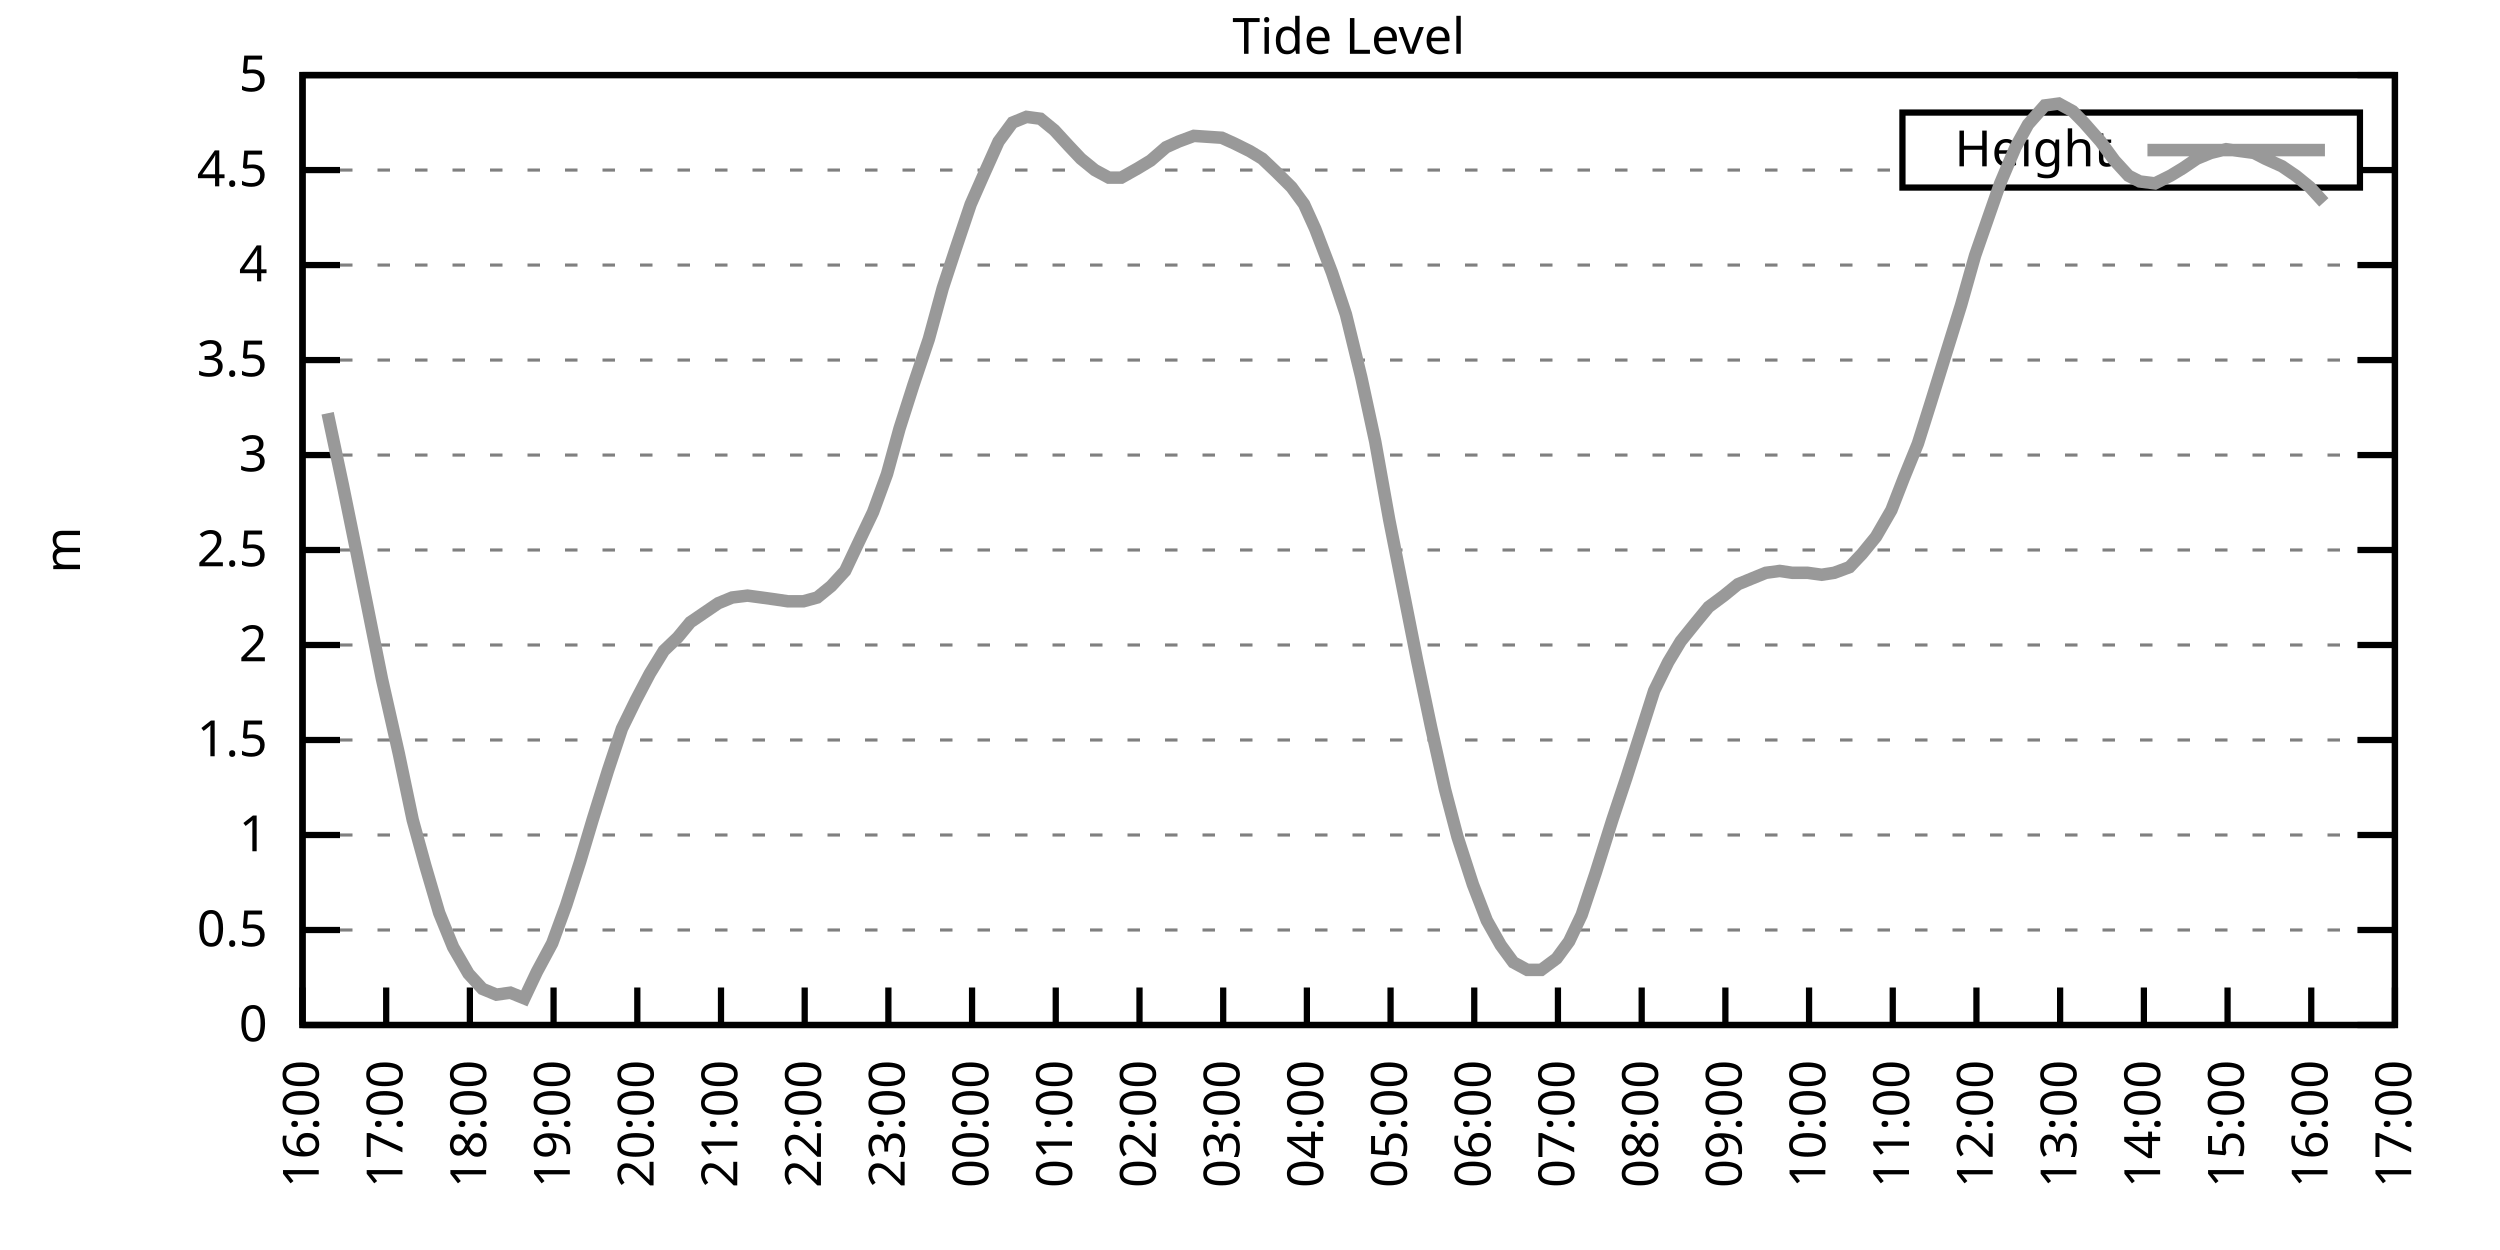
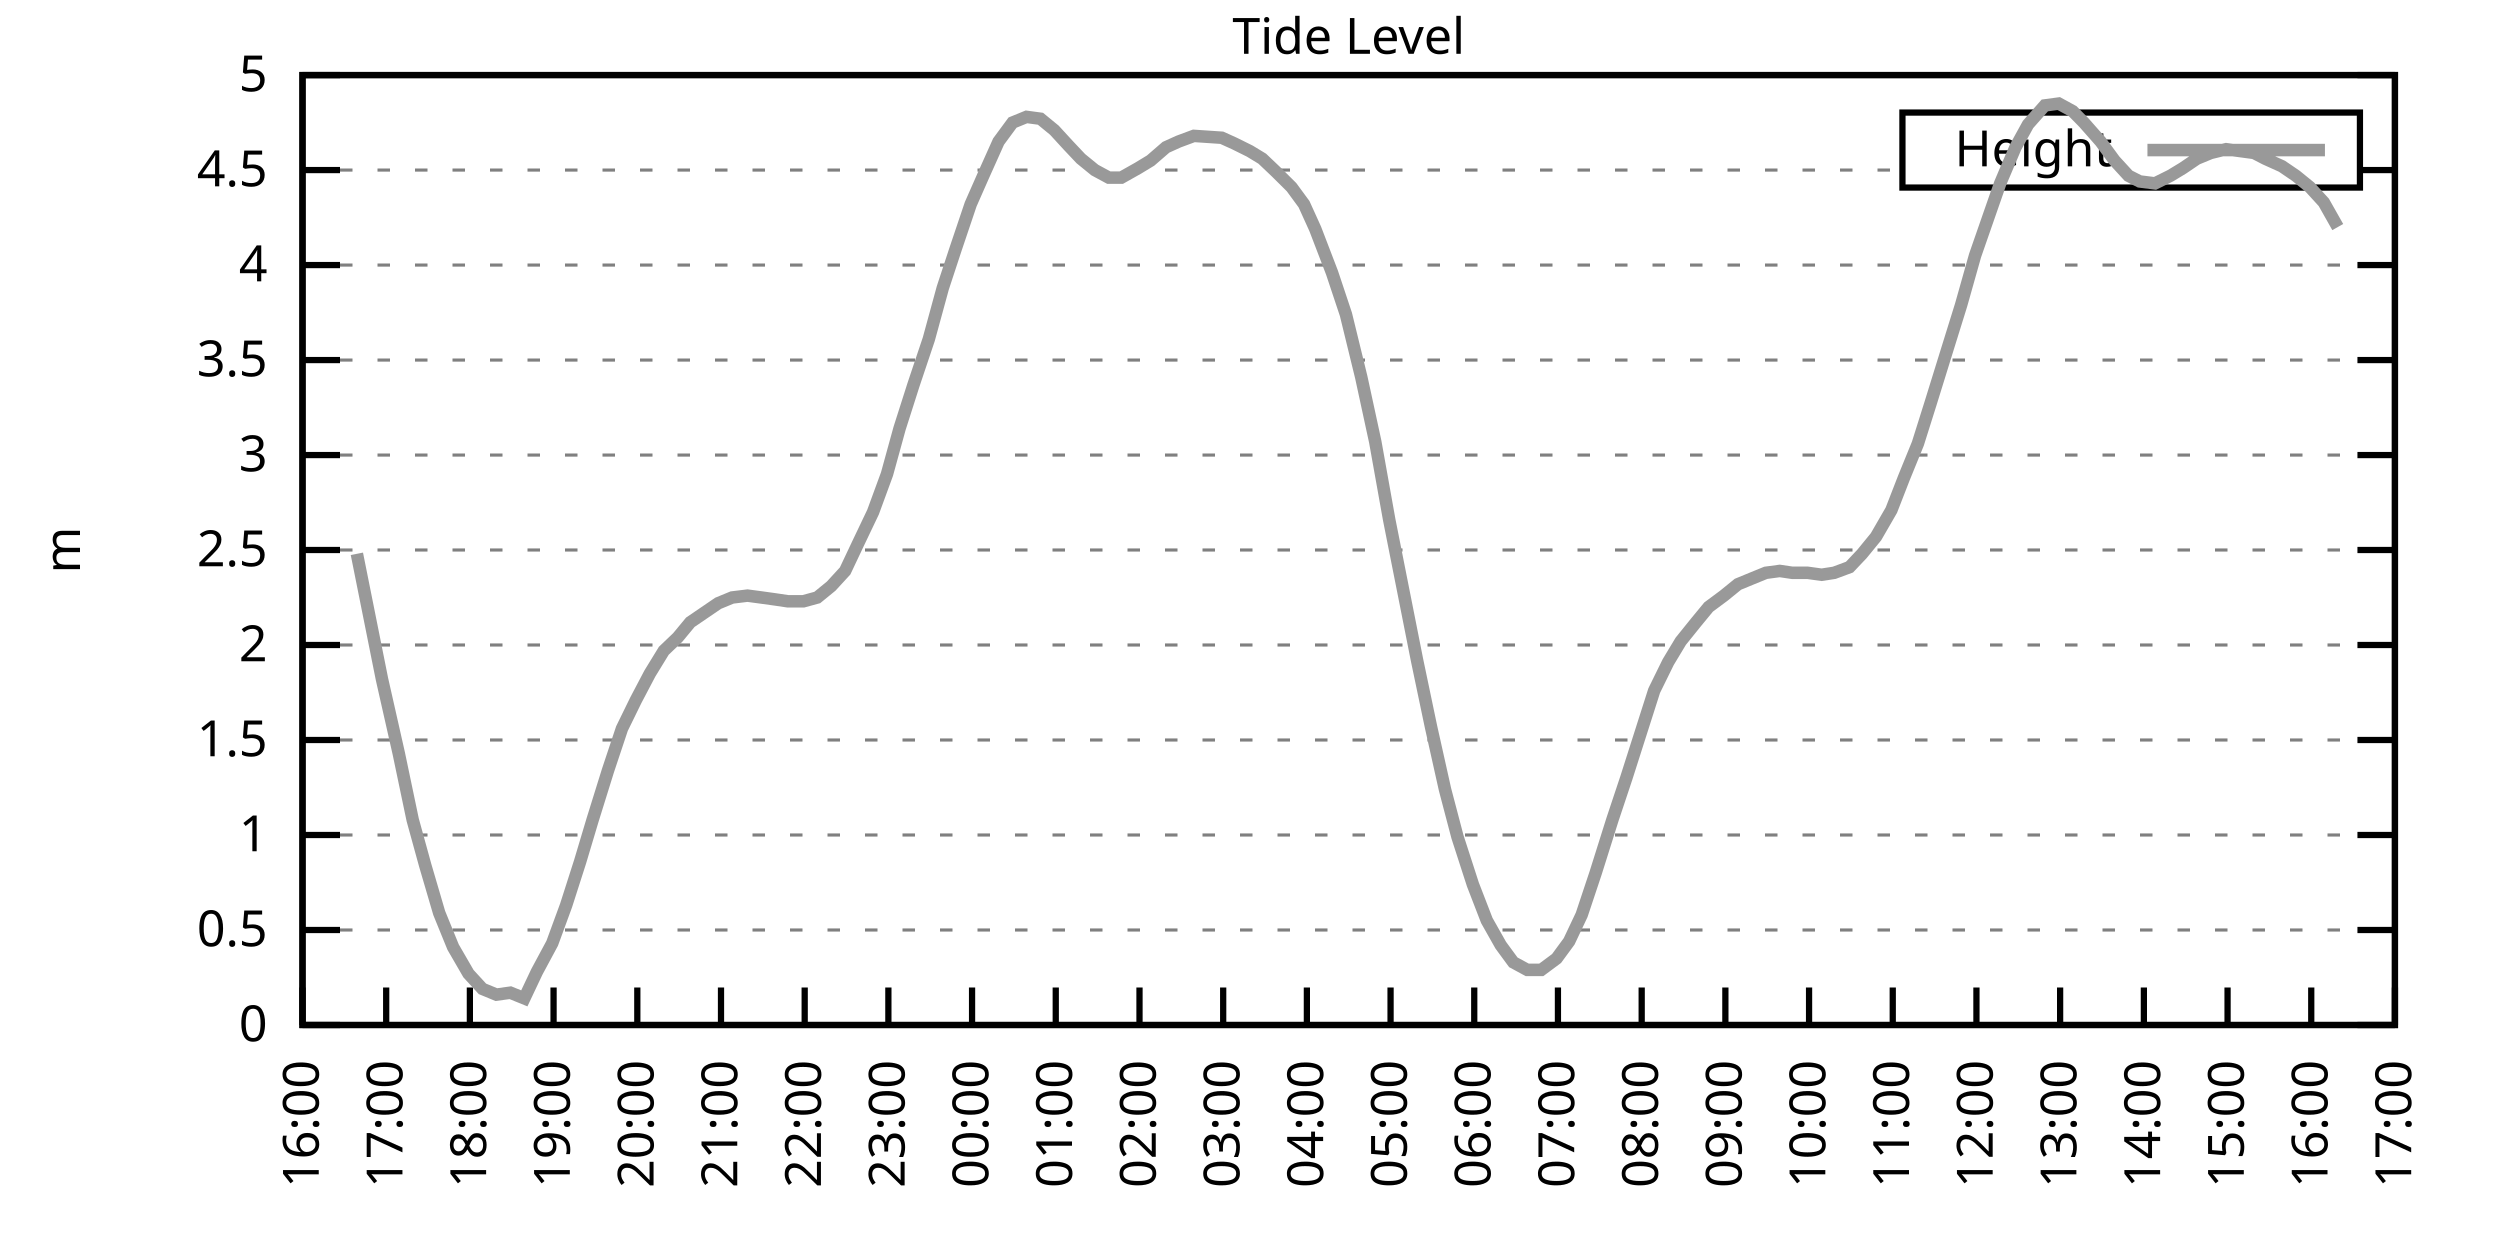
<svg xmlns="http://www.w3.org/2000/svg" xmlns:xlink="http://www.w3.org/1999/xlink" width="400" height="200" viewBox="0 0 400 200">
  <g id="gnuplot_canvas">
    <rect x="0" y="0" width="400" height="200" fill="none" />
    <defs>
      <circle id="gpDot" r="0.5" stroke-width="0.5" stroke="currentColor" />
      <path id="gpPt0" stroke-width="0.333" stroke="currentColor" d="M-1,0 h2 M0,-1 v2" />
      <path id="gpPt1" stroke-width="0.333" stroke="currentColor" d="M-1,-1 L1,1 M1,-1 L-1,1" />
      <path id="gpPt2" stroke-width="0.333" stroke="currentColor" d="M-1,0 L1,0 M0,-1 L0,1 M-1,-1 L1,1 M-1,1 L1,-1" />
      <rect id="gpPt3" stroke-width="0.333" stroke="currentColor" x="-1" y="-1" width="2" height="2" />
      <rect id="gpPt4" stroke-width="0.333" stroke="currentColor" fill="currentColor" x="-1" y="-1" width="2" height="2" />
      <circle id="gpPt5" stroke-width="0.333" stroke="currentColor" cx="0" cy="0" r="1" />
      <use xlink:href="#gpPt5" id="gpPt6" fill="currentColor" stroke="none" />
      <path id="gpPt7" stroke-width="0.333" stroke="currentColor" d="M0,-1.33 L-1.33,0.67 L1.33,0.67 z" />
      <use xlink:href="#gpPt7" id="gpPt8" fill="currentColor" stroke="none" />
      <use xlink:href="#gpPt7" id="gpPt9" stroke="currentColor" transform="rotate(180)" />
      <use xlink:href="#gpPt9" id="gpPt10" fill="currentColor" stroke="none" />
      <use xlink:href="#gpPt3" id="gpPt11" stroke="currentColor" transform="rotate(45)" />
      <use xlink:href="#gpPt11" id="gpPt12" fill="currentColor" stroke="none" />
      <path id="gpPt13" stroke-width="0.333" stroke="currentColor" d="M0,1.330 L1.265,0.411 L0.782,-1.067 L-0.782,-1.076 L-1.265,0.411 z" />
      <use xlink:href="#gpPt13" id="gpPt14" fill="currentColor" stroke="none" />
      <filter id="textbox" filterUnits="objectBoundingBox" x="0" y="0" height="1" width="1">
        <feFlood flood-color="white" flood-opacity="1" result="bgnd" />
        <feComposite in="SourceGraphic" in2="bgnd" operator="atop" />
      </filter>
      <filter id="greybox" filterUnits="objectBoundingBox" x="0" y="0" height="1" width="1">
        <feFlood flood-color="lightgrey" flood-opacity="1" result="grey" />
        <feComposite in="SourceGraphic" in2="grey" operator="atop" />
      </filter>
    </defs>
    <g fill="none" color="white" stroke="currentColor" stroke-width="1.00" stroke-linecap="butt" stroke-linejoin="miter">
</g>
    <g fill="none" color="black" stroke="currentColor" stroke-width="1.00" stroke-linecap="butt" stroke-linejoin="miter">
      <g stroke="none" shape-rendering="crispEdges">
        <polygon fill="rgb(255, 255, 255)" points="48.40,164.00 383.18,164.00 383.18,12.02 48.40,12.02 " />
      </g>
    </g>
    <g fill="none" color="black" stroke="currentColor" stroke-width="1.00" stroke-linecap="butt" stroke-linejoin="miter">
</g>
    <g fill="none" color="black" stroke="black" stroke-width="0.50" stroke-linecap="butt" stroke-linejoin="miter">
</g>
    <g fill="none" color="gray" stroke="currentColor" stroke-width="0.50" stroke-linecap="butt" stroke-linejoin="miter">
      <path stroke="gray" stroke-dasharray="2,4" class="gridline" d="M48.40,164.00 L383.19,164.00  " />
    </g>
    <g fill="none" color="gray" stroke="gray" stroke-width="1.00" stroke-linecap="butt" stroke-linejoin="miter">
</g>
    <g fill="none" color="black" stroke="currentColor" stroke-width="1.00" stroke-linecap="butt" stroke-linejoin="miter">
      <path stroke="black" d="M48.40,164.00 L54.40,164.00 M383.19,164.00 L377.19,164.00  " />
      <g transform="translate(42.80,166.60)" stroke="none" fill="black" font-family="Sans" font-size="8.00" text-anchor="end">
        <text>
          <tspan font-family="Sans"> 0</tspan>
        </text>
      </g>
    </g>
    <g fill="none" color="black" stroke="currentColor" stroke-width="1.00" stroke-linecap="butt" stroke-linejoin="miter">
</g>
    <g fill="none" color="black" stroke="black" stroke-width="0.50" stroke-linecap="butt" stroke-linejoin="miter">
</g>
    <g fill="none" color="gray" stroke="currentColor" stroke-width="0.50" stroke-linecap="butt" stroke-linejoin="miter">
      <path stroke="gray" stroke-dasharray="2,4" class="gridline" d="M48.40,148.80 L383.19,148.80  " />
    </g>
    <g fill="none" color="gray" stroke="gray" stroke-width="1.00" stroke-linecap="butt" stroke-linejoin="miter">
</g>
    <g fill="none" color="black" stroke="currentColor" stroke-width="1.00" stroke-linecap="butt" stroke-linejoin="miter">
      <path stroke="black" d="M48.40,148.80 L54.40,148.80 M383.19,148.80 L377.19,148.80  " />
      <g transform="translate(42.80,151.40)" stroke="none" fill="black" font-family="Sans" font-size="8.00" text-anchor="end">
        <text>
          <tspan font-family="Sans"> 0.5</tspan>
        </text>
      </g>
    </g>
    <g fill="none" color="black" stroke="currentColor" stroke-width="1.00" stroke-linecap="butt" stroke-linejoin="miter">
</g>
    <g fill="none" color="black" stroke="black" stroke-width="0.50" stroke-linecap="butt" stroke-linejoin="miter">
</g>
    <g fill="none" color="gray" stroke="currentColor" stroke-width="0.50" stroke-linecap="butt" stroke-linejoin="miter">
      <path stroke="gray" stroke-dasharray="2,4" class="gridline" d="M48.40,133.60 L383.19,133.60  " />
    </g>
    <g fill="none" color="gray" stroke="gray" stroke-width="1.00" stroke-linecap="butt" stroke-linejoin="miter">
</g>
    <g fill="none" color="black" stroke="currentColor" stroke-width="1.00" stroke-linecap="butt" stroke-linejoin="miter">
      <path stroke="black" d="M48.40,133.60 L54.40,133.60 M383.19,133.60 L377.19,133.60  " />
      <g transform="translate(42.80,136.20)" stroke="none" fill="black" font-family="Sans" font-size="8.00" text-anchor="end">
        <text>
          <tspan font-family="Sans"> 1</tspan>
        </text>
      </g>
    </g>
    <g fill="none" color="black" stroke="currentColor" stroke-width="1.00" stroke-linecap="butt" stroke-linejoin="miter">
</g>
    <g fill="none" color="black" stroke="black" stroke-width="0.50" stroke-linecap="butt" stroke-linejoin="miter">
</g>
    <g fill="none" color="gray" stroke="currentColor" stroke-width="0.50" stroke-linecap="butt" stroke-linejoin="miter">
      <path stroke="gray" stroke-dasharray="2,4" class="gridline" d="M48.40,118.40 L383.19,118.40  " />
    </g>
    <g fill="none" color="gray" stroke="gray" stroke-width="1.00" stroke-linecap="butt" stroke-linejoin="miter">
</g>
    <g fill="none" color="black" stroke="currentColor" stroke-width="1.00" stroke-linecap="butt" stroke-linejoin="miter">
      <path stroke="black" d="M48.40,118.40 L54.40,118.40 M383.19,118.40 L377.19,118.40  " />
      <g transform="translate(42.80,121.00)" stroke="none" fill="black" font-family="Sans" font-size="8.00" text-anchor="end">
        <text>
          <tspan font-family="Sans"> 1.5</tspan>
        </text>
      </g>
    </g>
    <g fill="none" color="black" stroke="currentColor" stroke-width="1.00" stroke-linecap="butt" stroke-linejoin="miter">
</g>
    <g fill="none" color="black" stroke="black" stroke-width="0.50" stroke-linecap="butt" stroke-linejoin="miter">
</g>
    <g fill="none" color="gray" stroke="currentColor" stroke-width="0.50" stroke-linecap="butt" stroke-linejoin="miter">
      <path stroke="gray" stroke-dasharray="2,4" class="gridline" d="M48.40,103.20 L383.19,103.20  " />
    </g>
    <g fill="none" color="gray" stroke="gray" stroke-width="1.00" stroke-linecap="butt" stroke-linejoin="miter">
</g>
    <g fill="none" color="black" stroke="currentColor" stroke-width="1.00" stroke-linecap="butt" stroke-linejoin="miter">
      <path stroke="black" d="M48.40,103.20 L54.40,103.20 M383.19,103.20 L377.19,103.20  " />
      <g transform="translate(42.80,105.80)" stroke="none" fill="black" font-family="Sans" font-size="8.00" text-anchor="end">
        <text>
          <tspan font-family="Sans"> 2</tspan>
        </text>
      </g>
    </g>
    <g fill="none" color="black" stroke="currentColor" stroke-width="1.00" stroke-linecap="butt" stroke-linejoin="miter">
</g>
    <g fill="none" color="black" stroke="black" stroke-width="0.50" stroke-linecap="butt" stroke-linejoin="miter">
</g>
    <g fill="none" color="gray" stroke="currentColor" stroke-width="0.50" stroke-linecap="butt" stroke-linejoin="miter">
      <path stroke="gray" stroke-dasharray="2,4" class="gridline" d="M48.40,88.00 L383.19,88.00  " />
    </g>
    <g fill="none" color="gray" stroke="gray" stroke-width="1.00" stroke-linecap="butt" stroke-linejoin="miter">
</g>
    <g fill="none" color="black" stroke="currentColor" stroke-width="1.00" stroke-linecap="butt" stroke-linejoin="miter">
      <path stroke="black" d="M48.40,88.00 L54.40,88.00 M383.19,88.00 L377.19,88.00  " />
      <g transform="translate(42.80,90.60)" stroke="none" fill="black" font-family="Sans" font-size="8.00" text-anchor="end">
        <text>
          <tspan font-family="Sans"> 2.5</tspan>
        </text>
      </g>
    </g>
    <g fill="none" color="black" stroke="currentColor" stroke-width="1.00" stroke-linecap="butt" stroke-linejoin="miter">
</g>
    <g fill="none" color="black" stroke="black" stroke-width="0.50" stroke-linecap="butt" stroke-linejoin="miter">
</g>
    <g fill="none" color="gray" stroke="currentColor" stroke-width="0.50" stroke-linecap="butt" stroke-linejoin="miter">
      <path stroke="gray" stroke-dasharray="2,4" class="gridline" d="M48.40,72.81 L383.19,72.81  " />
    </g>
    <g fill="none" color="gray" stroke="gray" stroke-width="1.00" stroke-linecap="butt" stroke-linejoin="miter">
</g>
    <g fill="none" color="black" stroke="currentColor" stroke-width="1.00" stroke-linecap="butt" stroke-linejoin="miter">
      <path stroke="black" d="M48.40,72.81 L54.40,72.81 M383.19,72.81 L377.19,72.81  " />
      <g transform="translate(42.80,75.41)" stroke="none" fill="black" font-family="Sans" font-size="8.00" text-anchor="end">
        <text>
          <tspan font-family="Sans"> 3</tspan>
        </text>
      </g>
    </g>
    <g fill="none" color="black" stroke="currentColor" stroke-width="1.00" stroke-linecap="butt" stroke-linejoin="miter">
</g>
    <g fill="none" color="black" stroke="black" stroke-width="0.50" stroke-linecap="butt" stroke-linejoin="miter">
</g>
    <g fill="none" color="gray" stroke="currentColor" stroke-width="0.50" stroke-linecap="butt" stroke-linejoin="miter">
      <path stroke="gray" stroke-dasharray="2,4" class="gridline" d="M48.40,57.61 L383.19,57.61  " />
    </g>
    <g fill="none" color="gray" stroke="gray" stroke-width="1.00" stroke-linecap="butt" stroke-linejoin="miter">
</g>
    <g fill="none" color="black" stroke="currentColor" stroke-width="1.00" stroke-linecap="butt" stroke-linejoin="miter">
      <path stroke="black" d="M48.40,57.61 L54.40,57.61 M383.19,57.61 L377.19,57.61  " />
      <g transform="translate(42.80,60.21)" stroke="none" fill="black" font-family="Sans" font-size="8.00" text-anchor="end">
        <text>
          <tspan font-family="Sans"> 3.5</tspan>
        </text>
      </g>
    </g>
    <g fill="none" color="black" stroke="currentColor" stroke-width="1.00" stroke-linecap="butt" stroke-linejoin="miter">
</g>
    <g fill="none" color="black" stroke="black" stroke-width="0.50" stroke-linecap="butt" stroke-linejoin="miter">
</g>
    <g fill="none" color="gray" stroke="currentColor" stroke-width="0.50" stroke-linecap="butt" stroke-linejoin="miter">
      <path stroke="gray" stroke-dasharray="2,4" class="gridline" d="M48.40,42.41 L383.19,42.41  " />
    </g>
    <g fill="none" color="gray" stroke="gray" stroke-width="1.00" stroke-linecap="butt" stroke-linejoin="miter">
</g>
    <g fill="none" color="black" stroke="currentColor" stroke-width="1.00" stroke-linecap="butt" stroke-linejoin="miter">
      <path stroke="black" d="M48.40,42.41 L54.40,42.41 M383.19,42.41 L377.19,42.41  " />
      <g transform="translate(42.80,45.01)" stroke="none" fill="black" font-family="Sans" font-size="8.00" text-anchor="end">
        <text>
          <tspan font-family="Sans"> 4</tspan>
        </text>
      </g>
    </g>
    <g fill="none" color="black" stroke="currentColor" stroke-width="1.00" stroke-linecap="butt" stroke-linejoin="miter">
</g>
    <g fill="none" color="black" stroke="black" stroke-width="0.50" stroke-linecap="butt" stroke-linejoin="miter">
</g>
    <g fill="none" color="gray" stroke="currentColor" stroke-width="0.50" stroke-linecap="butt" stroke-linejoin="miter">
      <path stroke="gray" stroke-dasharray="2,4" class="gridline" d="M48.40,27.21 L304.39,27.21 M377.59,27.21 L383.19,27.21  " />
    </g>
    <g fill="none" color="gray" stroke="gray" stroke-width="1.00" stroke-linecap="butt" stroke-linejoin="miter">
</g>
    <g fill="none" color="black" stroke="currentColor" stroke-width="1.00" stroke-linecap="butt" stroke-linejoin="miter">
      <path stroke="black" d="M48.40,27.21 L54.40,27.21 M383.19,27.21 L377.19,27.21  " />
      <g transform="translate(42.80,29.81)" stroke="none" fill="black" font-family="Sans" font-size="8.00" text-anchor="end">
        <text>
          <tspan font-family="Sans"> 4.5</tspan>
        </text>
      </g>
    </g>
    <g fill="none" color="black" stroke="currentColor" stroke-width="1.00" stroke-linecap="butt" stroke-linejoin="miter">
</g>
    <g fill="none" color="black" stroke="black" stroke-width="0.50" stroke-linecap="butt" stroke-linejoin="miter">
</g>
    <g fill="none" color="gray" stroke="currentColor" stroke-width="0.50" stroke-linecap="butt" stroke-linejoin="miter">
      <path stroke="gray" stroke-dasharray="2,4" class="gridline" d="M48.40,12.01 L383.19,12.01  " />
    </g>
    <g fill="none" color="gray" stroke="gray" stroke-width="1.00" stroke-linecap="butt" stroke-linejoin="miter">
</g>
    <g fill="none" color="black" stroke="currentColor" stroke-width="1.00" stroke-linecap="butt" stroke-linejoin="miter">
      <path stroke="black" d="M48.40,12.01 L54.40,12.01 M383.19,12.01 L377.19,12.01  " />
      <g transform="translate(42.80,14.61)" stroke="none" fill="black" font-family="Sans" font-size="8.00" text-anchor="end">
        <text>
          <tspan font-family="Sans"> 5</tspan>
        </text>
      </g>
    </g>
    <g fill="none" color="black" stroke="currentColor" stroke-width="1.00" stroke-linecap="butt" stroke-linejoin="miter">
      <path stroke="black" d="M48.40,164.00 L48.40,158.00  " />
      <g transform="translate(51.00,169.60) rotate(270.00)" stroke="none" fill="black" font-family="Sans" font-size="8.00" text-anchor="end">
        <text>
          <tspan font-family="Sans">16:00</tspan>
        </text>
      </g>
    </g>
    <g fill="none" color="black" stroke="currentColor" stroke-width="1.00" stroke-linecap="butt" stroke-linejoin="miter">
      <path stroke="black" d="M61.79,164.00 L61.79,158.00  " />
      <g transform="translate(64.39,169.60) rotate(270.00)" stroke="none" fill="black" font-family="Sans" font-size="8.00" text-anchor="end">
        <text>
          <tspan font-family="Sans">17:00</tspan>
        </text>
      </g>
    </g>
    <g fill="none" color="black" stroke="currentColor" stroke-width="1.00" stroke-linecap="butt" stroke-linejoin="miter">
      <path stroke="black" d="M75.18,164.00 L75.18,158.00  " />
      <g transform="translate(77.78,169.60) rotate(270.00)" stroke="none" fill="black" font-family="Sans" font-size="8.00" text-anchor="end">
        <text>
          <tspan font-family="Sans">18:00</tspan>
        </text>
      </g>
    </g>
    <g fill="none" color="black" stroke="currentColor" stroke-width="1.00" stroke-linecap="butt" stroke-linejoin="miter">
      <path stroke="black" d="M88.57,164.00 L88.57,158.00  " />
      <g transform="translate(91.17,169.60) rotate(270.00)" stroke="none" fill="black" font-family="Sans" font-size="8.00" text-anchor="end">
        <text>
          <tspan font-family="Sans">19:00</tspan>
        </text>
      </g>
    </g>
    <g fill="none" color="black" stroke="currentColor" stroke-width="1.00" stroke-linecap="butt" stroke-linejoin="miter">
      <path stroke="black" d="M101.97,164.00 L101.97,158.00  " />
      <g transform="translate(104.57,169.60) rotate(270.00)" stroke="none" fill="black" font-family="Sans" font-size="8.00" text-anchor="end">
        <text>
          <tspan font-family="Sans">20:00</tspan>
        </text>
      </g>
    </g>
    <g fill="none" color="black" stroke="currentColor" stroke-width="1.00" stroke-linecap="butt" stroke-linejoin="miter">
      <path stroke="black" d="M115.36,164.00 L115.36,158.00  " />
      <g transform="translate(117.96,169.60) rotate(270.00)" stroke="none" fill="black" font-family="Sans" font-size="8.00" text-anchor="end">
        <text>
          <tspan font-family="Sans">21:00</tspan>
        </text>
      </g>
    </g>
    <g fill="none" color="black" stroke="currentColor" stroke-width="1.00" stroke-linecap="butt" stroke-linejoin="miter">
      <path stroke="black" d="M128.75,164.00 L128.75,158.00  " />
      <g transform="translate(131.35,169.60) rotate(270.00)" stroke="none" fill="black" font-family="Sans" font-size="8.00" text-anchor="end">
        <text>
          <tspan font-family="Sans">22:00</tspan>
        </text>
      </g>
    </g>
    <g fill="none" color="black" stroke="currentColor" stroke-width="1.00" stroke-linecap="butt" stroke-linejoin="miter">
      <path stroke="black" d="M142.14,164.00 L142.14,158.00  " />
      <g transform="translate(144.74,169.60) rotate(270.00)" stroke="none" fill="black" font-family="Sans" font-size="8.00" text-anchor="end">
        <text>
          <tspan font-family="Sans">23:00</tspan>
        </text>
      </g>
    </g>
    <g fill="none" color="black" stroke="currentColor" stroke-width="1.00" stroke-linecap="butt" stroke-linejoin="miter">
      <path stroke="black" d="M155.53,164.00 L155.53,158.00  " />
      <g transform="translate(158.13,169.60) rotate(270.00)" stroke="none" fill="black" font-family="Sans" font-size="8.00" text-anchor="end">
        <text>
          <tspan font-family="Sans">00:00</tspan>
        </text>
      </g>
    </g>
    <g fill="none" color="black" stroke="currentColor" stroke-width="1.00" stroke-linecap="butt" stroke-linejoin="miter">
      <path stroke="black" d="M168.92,164.00 L168.92,158.00  " />
      <g transform="translate(171.52,169.60) rotate(270.00)" stroke="none" fill="black" font-family="Sans" font-size="8.00" text-anchor="end">
        <text>
          <tspan font-family="Sans">01:00</tspan>
        </text>
      </g>
    </g>
    <g fill="none" color="black" stroke="currentColor" stroke-width="1.00" stroke-linecap="butt" stroke-linejoin="miter">
      <path stroke="black" d="M182.32,164.00 L182.32,158.00  " />
      <g transform="translate(184.92,169.60) rotate(270.00)" stroke="none" fill="black" font-family="Sans" font-size="8.00" text-anchor="end">
        <text>
          <tspan font-family="Sans">02:00</tspan>
        </text>
      </g>
    </g>
    <g fill="none" color="black" stroke="currentColor" stroke-width="1.00" stroke-linecap="butt" stroke-linejoin="miter">
      <path stroke="black" d="M195.71,164.00 L195.71,158.00  " />
      <g transform="translate(198.31,169.60) rotate(270.00)" stroke="none" fill="black" font-family="Sans" font-size="8.00" text-anchor="end">
        <text>
          <tspan font-family="Sans">03:00</tspan>
        </text>
      </g>
    </g>
    <g fill="none" color="black" stroke="currentColor" stroke-width="1.00" stroke-linecap="butt" stroke-linejoin="miter">
      <path stroke="black" d="M209.10,164.00 L209.10,158.00  " />
      <g transform="translate(211.70,169.60) rotate(270.00)" stroke="none" fill="black" font-family="Sans" font-size="8.00" text-anchor="end">
        <text>
          <tspan font-family="Sans">04:00</tspan>
        </text>
      </g>
    </g>
    <g fill="none" color="black" stroke="currentColor" stroke-width="1.00" stroke-linecap="butt" stroke-linejoin="miter">
      <path stroke="black" d="M222.49,164.00 L222.49,158.00  " />
      <g transform="translate(225.09,169.60) rotate(270.00)" stroke="none" fill="black" font-family="Sans" font-size="8.00" text-anchor="end">
        <text>
          <tspan font-family="Sans">05:00</tspan>
        </text>
      </g>
    </g>
    <g fill="none" color="black" stroke="currentColor" stroke-width="1.00" stroke-linecap="butt" stroke-linejoin="miter">
      <path stroke="black" d="M235.88,164.00 L235.88,158.00  " />
      <g transform="translate(238.48,169.60) rotate(270.00)" stroke="none" fill="black" font-family="Sans" font-size="8.00" text-anchor="end">
        <text>
          <tspan font-family="Sans">06:00</tspan>
        </text>
      </g>
    </g>
    <g fill="none" color="black" stroke="currentColor" stroke-width="1.00" stroke-linecap="butt" stroke-linejoin="miter">
      <path stroke="black" d="M249.27,164.00 L249.27,158.00  " />
      <g transform="translate(251.87,169.60) rotate(270.00)" stroke="none" fill="black" font-family="Sans" font-size="8.00" text-anchor="end">
        <text>
          <tspan font-family="Sans">07:00</tspan>
        </text>
      </g>
    </g>
    <g fill="none" color="black" stroke="currentColor" stroke-width="1.00" stroke-linecap="butt" stroke-linejoin="miter">
      <path stroke="black" d="M262.67,164.00 L262.67,158.00  " />
      <g transform="translate(265.27,169.60) rotate(270.00)" stroke="none" fill="black" font-family="Sans" font-size="8.00" text-anchor="end">
        <text>
          <tspan font-family="Sans">08:00</tspan>
        </text>
      </g>
    </g>
    <g fill="none" color="black" stroke="currentColor" stroke-width="1.00" stroke-linecap="butt" stroke-linejoin="miter">
      <path stroke="black" d="M276.06,164.00 L276.06,158.00  " />
      <g transform="translate(278.66,169.60) rotate(270.00)" stroke="none" fill="black" font-family="Sans" font-size="8.00" text-anchor="end">
        <text>
          <tspan font-family="Sans">09:00</tspan>
        </text>
      </g>
    </g>
    <g fill="none" color="black" stroke="currentColor" stroke-width="1.00" stroke-linecap="butt" stroke-linejoin="miter">
      <path stroke="black" d="M289.45,164.00 L289.45,158.00  " />
      <g transform="translate(292.05,169.60) rotate(270.00)" stroke="none" fill="black" font-family="Sans" font-size="8.00" text-anchor="end">
        <text>
          <tspan font-family="Sans">10:00</tspan>
        </text>
      </g>
    </g>
    <g fill="none" color="black" stroke="currentColor" stroke-width="1.00" stroke-linecap="butt" stroke-linejoin="miter">
      <path stroke="black" d="M302.84,164.00 L302.84,158.00  " />
      <g transform="translate(305.44,169.60) rotate(270.00)" stroke="none" fill="black" font-family="Sans" font-size="8.00" text-anchor="end">
        <text>
          <tspan font-family="Sans">11:00</tspan>
        </text>
      </g>
    </g>
    <g fill="none" color="black" stroke="currentColor" stroke-width="1.00" stroke-linecap="butt" stroke-linejoin="miter">
      <path stroke="black" d="M316.23,164.00 L316.23,158.00  " />
      <g transform="translate(318.83,169.60) rotate(270.00)" stroke="none" fill="black" font-family="Sans" font-size="8.00" text-anchor="end">
        <text>
          <tspan font-family="Sans">12:00</tspan>
        </text>
      </g>
    </g>
    <g fill="none" color="black" stroke="currentColor" stroke-width="1.00" stroke-linecap="butt" stroke-linejoin="miter">
      <path stroke="black" d="M329.62,164.00 L329.62,158.00  " />
      <g transform="translate(332.22,169.60) rotate(270.00)" stroke="none" fill="black" font-family="Sans" font-size="8.00" text-anchor="end">
        <text>
          <tspan font-family="Sans">13:00</tspan>
        </text>
      </g>
    </g>
    <g fill="none" color="black" stroke="currentColor" stroke-width="1.00" stroke-linecap="butt" stroke-linejoin="miter">
      <path stroke="black" d="M343.02,164.00 L343.02,158.00  " />
      <g transform="translate(345.62,169.60) rotate(270.00)" stroke="none" fill="black" font-family="Sans" font-size="8.00" text-anchor="end">
        <text>
          <tspan font-family="Sans">14:00</tspan>
        </text>
      </g>
    </g>
    <g fill="none" color="black" stroke="currentColor" stroke-width="1.00" stroke-linecap="butt" stroke-linejoin="miter">
      <path stroke="black" d="M356.41,164.00 L356.41,158.00  " />
      <g transform="translate(359.01,169.60) rotate(270.00)" stroke="none" fill="black" font-family="Sans" font-size="8.00" text-anchor="end">
        <text>
          <tspan font-family="Sans">15:00</tspan>
        </text>
      </g>
    </g>
    <g fill="none" color="black" stroke="currentColor" stroke-width="1.00" stroke-linecap="butt" stroke-linejoin="miter">
      <path stroke="black" d="M369.80,164.00 L369.80,158.00  " />
      <g transform="translate(372.40,169.60) rotate(270.00)" stroke="none" fill="black" font-family="Sans" font-size="8.00" text-anchor="end">
        <text>
          <tspan font-family="Sans">16:00</tspan>
        </text>
      </g>
    </g>
    <g fill="none" color="black" stroke="currentColor" stroke-width="1.00" stroke-linecap="butt" stroke-linejoin="miter">
      <path stroke="black" d="M383.19,164.00 L383.19,158.00  " />
      <g transform="translate(385.79,169.60) rotate(270.00)" stroke="none" fill="black" font-family="Sans" font-size="8.00" text-anchor="end">
        <text>
          <tspan font-family="Sans">17:00</tspan>
        </text>
      </g>
    </g>
    <g fill="none" color="black" stroke="currentColor" stroke-width="1.00" stroke-linecap="butt" stroke-linejoin="miter">
</g>
    <g fill="none" color="black" stroke="currentColor" stroke-width="1.00" stroke-linecap="butt" stroke-linejoin="miter">
      <path stroke="black" d="M48.40,12.01 L48.40,164.00 L383.19,164.00 L383.19,12.01 L48.40,12.01 Z  " />
    </g>
    <g fill="none" color="black" stroke="currentColor" stroke-width="1.00" stroke-linecap="butt" stroke-linejoin="miter">
</g>
    <g fill="none" color="black" stroke="currentColor" stroke-width="1.00" stroke-linecap="butt" stroke-linejoin="miter">
      <path stroke="black" d="M304.39,30.01 L304.39,18.01 L377.59,18.01 L377.59,30.01 L304.39,30.01 Z  " />
    </g>
    <g id="Tide_level_plot_1">
      <g fill="none" color="white" stroke="black" stroke-width="2.00" stroke-linecap="butt" stroke-linejoin="miter">
</g>
      <g fill="none" color="black" stroke="currentColor" stroke-width="2.00" stroke-linecap="butt" stroke-linejoin="miter">
        <g transform="translate(337.99,26.61)" stroke="none" fill="black" font-family="Sans" font-size="8.00" text-anchor="end">
          <text>
            <tspan font-family="Sans">Height</tspan>
          </text>
        </g>
      </g>
      <g fill="none" color="black" stroke="currentColor" stroke-width="2.00" stroke-linecap="butt" stroke-linejoin="miter">
-         <path stroke="rgb(153, 153, 153)" d="M343.59,24.01 L371.99,24.01 M52.42,66.12 L54.87,77.67 L57.10,88.61 L61.12,108.68 L63.80,120.53 L66.03,131.17   L68.04,138.47 L70.27,146.07 L72.50,151.54 L74.96,155.79 L77.19,158.22 L79.42,159.14 L81.66,158.83 L83.89,159.74   L85.90,155.49 L88.35,150.93 L90.58,144.85 L92.82,137.86 L94.82,131.17 L97.28,123.27 L99.51,116.58 L101.74,112.02   L103.98,107.76 L106.21,104.12 L108.44,101.99 L110.45,99.56 L112.68,98.04 L114.91,96.52 L117.14,95.60 L119.60,95.30   L121.83,95.60 L124.06,95.91 L126.07,96.21 L128.53,96.21 L130.76,95.60 L132.99,93.78 L135.22,91.35 L137.23,87.09   L139.69,81.93 L141.92,75.85 L143.93,68.55 L146.16,61.56 L148.61,54.26 L150.85,46.06 L152.85,39.98 L155.31,32.68   L157.32,28.12 L159.77,22.65 L162.01,19.61 L164.24,18.70 L166.47,19.00 L168.70,20.83 L170.93,23.26 L172.94,25.39   L175.17,27.21 L177.41,28.42 L179.41,28.42 L182.09,26.91 L184.10,25.69 L186.56,23.56 L188.57,22.65 L191.02,21.74   L195.48,22.04 L197.49,22.95 L199.95,24.17 L201.96,25.39 L204.19,27.51 L206.64,29.94 L208.65,32.68 L210.44,36.63   L213.12,43.62 L215.35,50.31 L217.80,60.34 L220.04,70.68 L222.27,83.14 L224.50,94.39 L226.73,105.64 L228.96,116.28   L231.20,126.31 L233.20,133.91 L235.66,141.51 L237.89,147.28 L240.12,151.23 L242.13,153.97 L244.36,155.18 L246.60,155.18   L249.05,153.36 L251.06,150.62 L253.07,146.37 L255.30,139.68 L257.98,131.17 L260.21,124.48 L262.44,117.49 L264.67,110.50   L266.91,105.94 L268.92,102.60 L271.37,99.56 L273.38,97.12 L275.83,95.30 L278.07,93.48 L280.30,92.56 L282.53,91.65   L284.76,91.35 L286.77,91.65 L289.23,91.65 L291.46,91.96 L293.47,91.65 L295.92,90.74 L297.93,88.61 L300.16,85.88   L302.62,81.62 L304.63,76.45 L306.86,70.98 L308.87,64.60 L311.32,56.70 L313.78,48.79 L316.01,40.89 L318.02,35.11   L320.03,29.34 L322.48,23.56 L324.49,19.91 L327.17,16.87 L329.40,16.57 L331.63,17.79 L333.42,19.61 L336.10,22.65   L338.33,25.69 L340.56,28.12 L342.35,29.03 L344.80,29.34 L347.26,28.12 L349.26,26.91 L351.50,25.39 L353.73,24.47   L356.18,23.87 L358.42,24.17 L360.65,24.47 L362.43,25.39 L365.11,26.60 L367.34,28.12 L369.58,29.94 L371.81,32.38    " />
+         <path stroke="rgb(153, 153, 153)" d="M343.59,24.01 L371.99,24.01 M57.10,88.61 L61.12,108.68 L63.80,120.53 L66.03,131.17 L68.04,138.47 L70.27,146.07   L72.50,151.54 L74.96,155.79 L77.19,158.22 L79.42,159.14 L81.66,158.83 L83.89,159.74 L85.90,155.49 L88.35,150.93   L90.58,144.85 L92.82,137.86 L94.82,131.17 L97.28,123.27 L99.51,116.58 L101.74,112.02 L103.98,107.76 L106.21,104.12   L108.44,101.99 L110.45,99.56 L112.68,98.04 L114.91,96.52 L117.14,95.60 L119.60,95.30 L121.83,95.60 L124.06,95.91   L126.07,96.21 L128.53,96.21 L130.76,95.60 L132.99,93.78 L135.22,91.35 L137.23,87.09 L139.69,81.93 L141.92,75.85   L143.93,68.55 L146.16,61.56 L148.61,54.26 L150.85,46.06 L152.85,39.98 L155.31,32.68 L157.32,28.12 L159.77,22.65   L162.01,19.61 L164.24,18.70 L166.47,19.00 L168.70,20.83 L170.93,23.26 L172.94,25.39 L175.17,27.21 L177.41,28.42   L179.41,28.42 L182.09,26.91 L184.10,25.69 L186.56,23.56 L188.57,22.65 L191.02,21.74 L195.48,22.04 L197.49,22.95   L199.95,24.17 L201.96,25.39 L204.19,27.51 L206.64,29.94 L208.65,32.68 L210.44,36.63 L213.12,43.62 L215.35,50.31   L217.80,60.34 L220.04,70.68 L222.27,83.14 L224.50,94.39 L226.73,105.64 L228.96,116.28 L231.20,126.31 L233.20,133.91   L235.66,141.51 L237.89,147.28 L240.12,151.23 L242.13,153.97 L244.36,155.18 L246.60,155.18 L249.05,153.36 L251.06,150.62   L253.07,146.37 L255.30,139.68 L257.98,131.17 L260.21,124.48 L262.44,117.49 L264.67,110.50 L266.91,105.94 L268.92,102.60   L271.37,99.56 L273.38,97.12 L275.83,95.30 L278.07,93.48 L280.30,92.56 L282.53,91.65 L284.76,91.35 L286.77,91.65   L289.23,91.65 L291.46,91.96 L293.47,91.65 L295.92,90.74 L297.93,88.61 L300.16,85.88 L302.62,81.62 L304.63,76.45   L306.86,70.98 L308.87,64.60 L311.32,56.70 L313.78,48.79 L316.01,40.89 L318.02,35.11 L320.03,29.34 L322.48,23.56   L324.49,19.91 L327.17,16.87 L329.40,16.57 L331.63,17.79 L333.42,19.61 L336.10,22.65 L338.33,25.69 L340.56,28.12   L342.35,29.03 L344.80,29.34 L347.26,28.12 L349.26,26.91 L351.50,25.39 L353.73,24.47 L356.18,23.87 L358.42,24.17   L360.65,24.47 L362.43,25.39 L365.11,26.60 L367.34,28.12 L369.58,29.94 L371.81,32.38 L374.04,36.33  " />
      </g>
    </g>
    <g fill="none" color="black" stroke="currentColor" stroke-width="2.00" stroke-linecap="butt" stroke-linejoin="miter">
</g>
    <g fill="none" color="black" stroke="black" stroke-width="1.00" stroke-linecap="butt" stroke-linejoin="miter">
</g>
    <g fill="none" color="black" stroke="currentColor" stroke-width="1.00" stroke-linecap="butt" stroke-linejoin="miter">
      <path stroke="black" d="M48.40,12.01 L48.40,164.00 L383.19,164.00 L383.19,12.01 L48.40,12.01 Z  " />
      <g transform="translate(12.80,88.01) rotate(270.00)" stroke="none" fill="black" font-family="Sans" font-size="8.00" text-anchor="middle">
        <text>
          <tspan font-family="Sans">m</tspan>
        </text>
      </g>
    </g>
    <g fill="none" color="black" stroke="currentColor" stroke-width="1.00" stroke-linecap="butt" stroke-linejoin="miter">
</g>
    <g fill="none" color="black" stroke="currentColor" stroke-width="1.00" stroke-linecap="butt" stroke-linejoin="miter">
      <g transform="translate(215.79,8.61)" stroke="none" fill="black" font-family="Sans" font-size="8.00" text-anchor="middle">
        <text>
          <tspan font-family="Sans">Tide Level</tspan>
        </text>
      </g>
    </g>
    <g fill="none" color="black" stroke="currentColor" stroke-width="1.00" stroke-linecap="butt" stroke-linejoin="miter">
</g>
  </g>
</svg>
